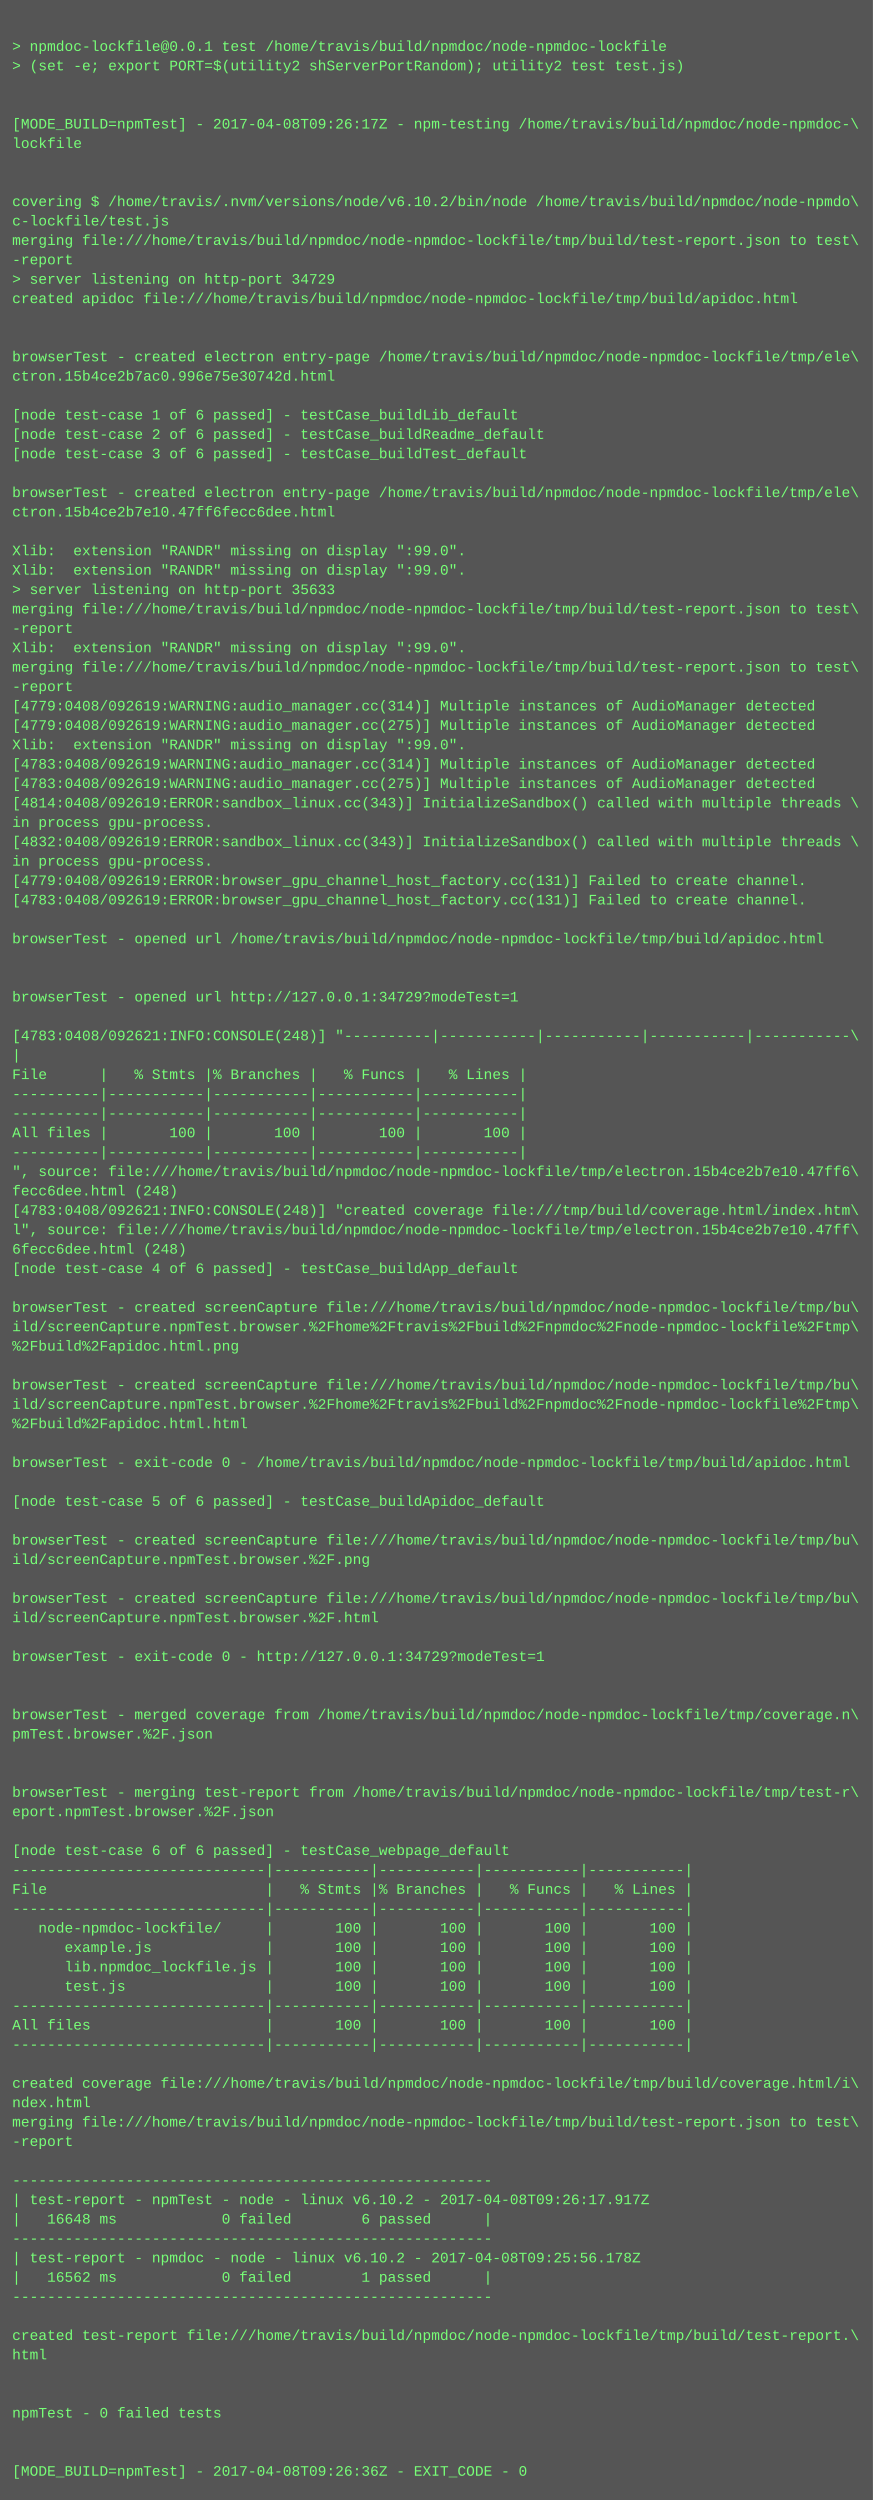
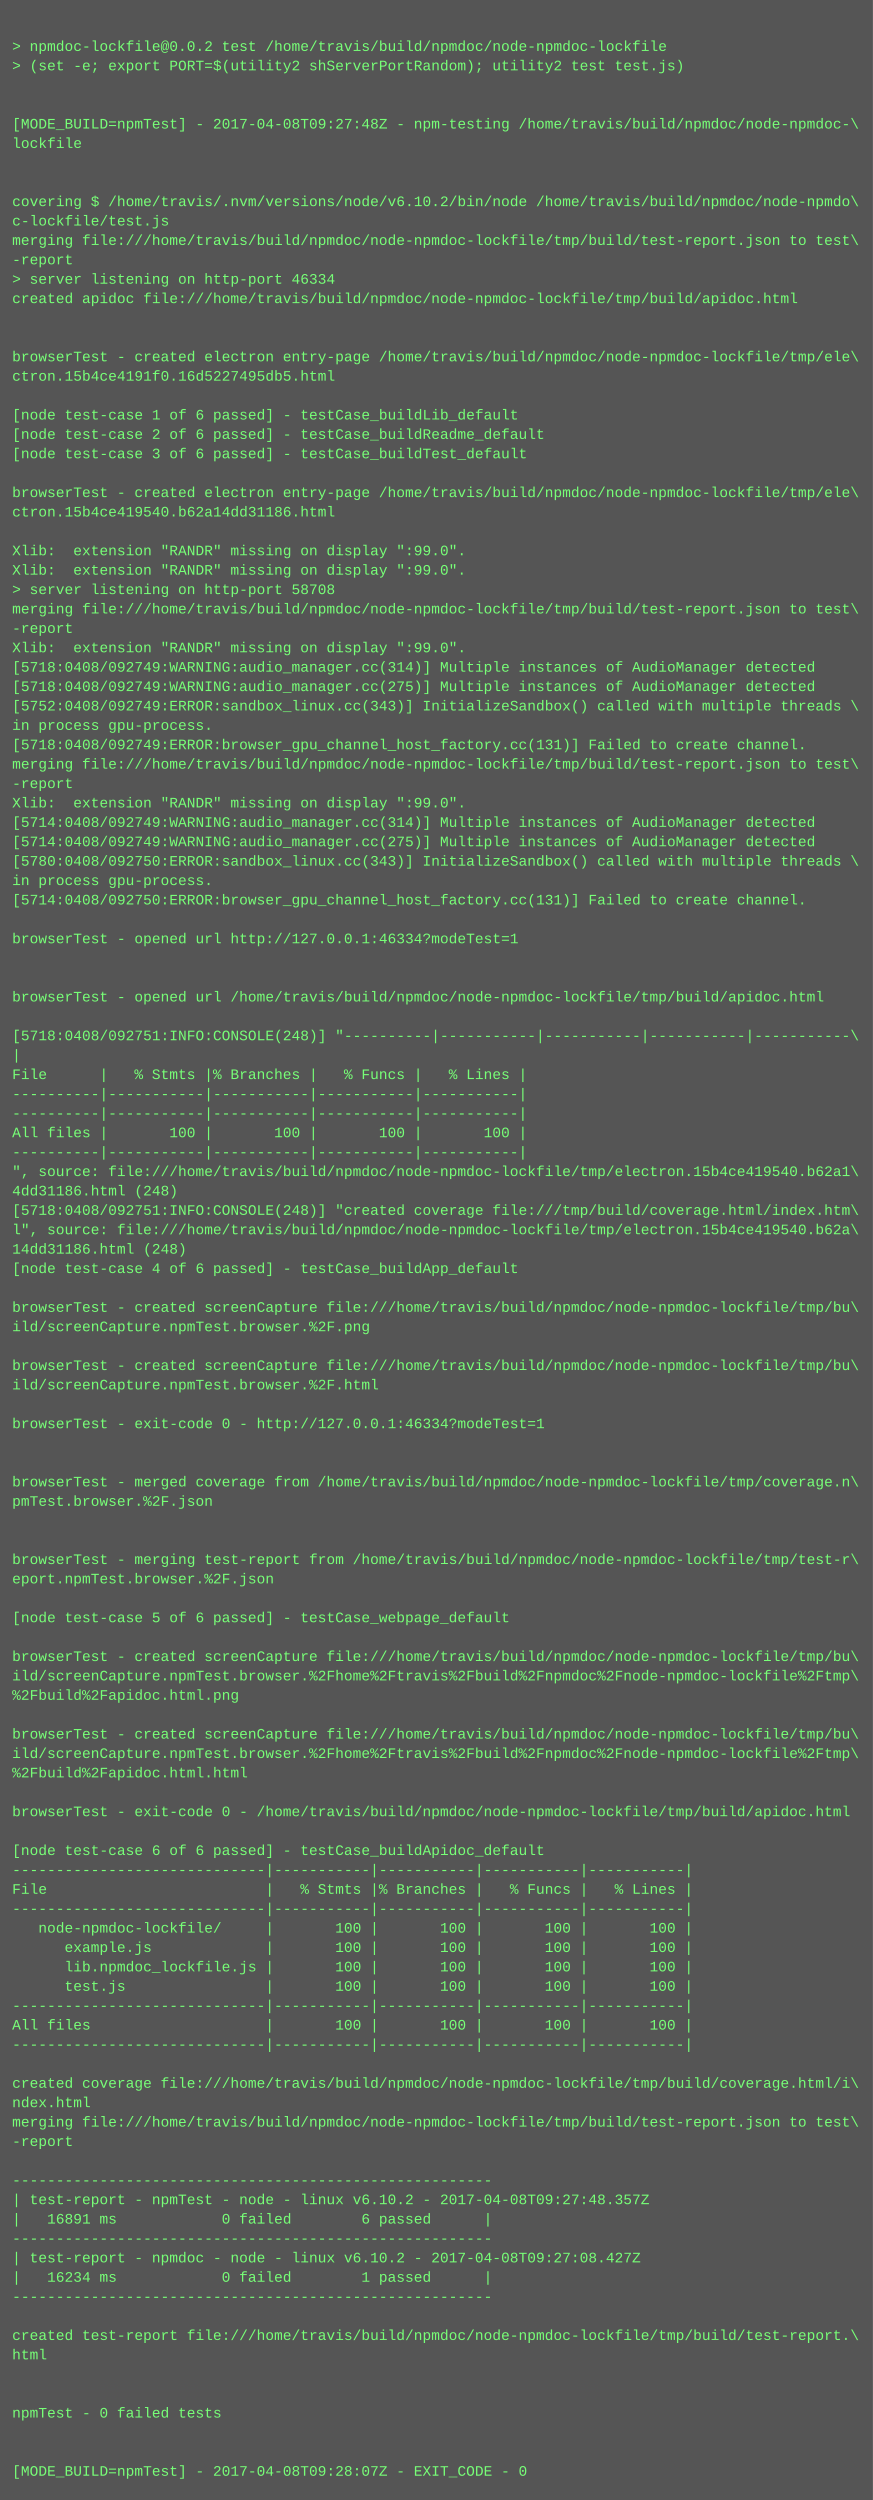
<svg xmlns="http://www.w3.org/2000/svg" height="2062" width="720">
  <rect height="2062" fill="#555" width="720" />
  <text fill="#7f7" font-family="Courier New" font-size="12" xml:space="preserve">
    <tspan x="10" y="26" />
-     <tspan x="10" y="42">&gt; npmdoc-lockfile@0.0.1 test /home/travis/build/npmdoc/node-npmdoc-lockfile</tspan>
+     <tspan x="10" y="42">&gt; npmdoc-lockfile@0.0.2 test /home/travis/build/npmdoc/node-npmdoc-lockfile</tspan>
    <tspan x="10" y="58">&gt; (set -e; export PORT=$(utility2 shServerPortRandom); utility2 test test.js)</tspan>
    <tspan x="10" y="74" />
    <tspan x="10" y="90" />
-     <tspan x="10" y="106">[MODE_BUILD=npmTest] - 2017-04-08T09:26:17Z - npm-testing /home/travis/build/npmdoc/node-npmdoc-\</tspan>
+     <tspan x="10" y="106">[MODE_BUILD=npmTest] - 2017-04-08T09:27:48Z - npm-testing /home/travis/build/npmdoc/node-npmdoc-\</tspan>
    <tspan x="10" y="122">lockfile</tspan>
    <tspan x="10" y="138" />
    <tspan x="10" y="154" />
    <tspan x="10" y="170">covering $ /home/travis/.nvm/versions/node/v6.10.2/bin/node /home/travis/build/npmdoc/node-npmdo\</tspan>
    <tspan x="10" y="186">c-lockfile/test.js</tspan>
    <tspan x="10" y="202">merging file:///home/travis/build/npmdoc/node-npmdoc-lockfile/tmp/build/test-report.json to test\</tspan>
    <tspan x="10" y="218">-report</tspan>
-     <tspan x="10" y="234">&gt; server listening on http-port 34729</tspan>
+     <tspan x="10" y="234">&gt; server listening on http-port 46334</tspan>
    <tspan x="10" y="250">created apidoc file:///home/travis/build/npmdoc/node-npmdoc-lockfile/tmp/build/apidoc.html</tspan>
    <tspan x="10" y="266" />
    <tspan x="10" y="282" />
    <tspan x="10" y="298">browserTest - created electron entry-page /home/travis/build/npmdoc/node-npmdoc-lockfile/tmp/ele\</tspan>
-     <tspan x="10" y="314">ctron.15b4ce2b7ac0.996e75e30742d.html</tspan>
+     <tspan x="10" y="314">ctron.15b4ce4191f0.16d5227495db5.html</tspan>
    <tspan x="10" y="330" />
    <tspan x="10" y="346">[node test-case 1 of 6 passed] - testCase_buildLib_default</tspan>
    <tspan x="10" y="362">[node test-case 2 of 6 passed] - testCase_buildReadme_default</tspan>
    <tspan x="10" y="378">[node test-case 3 of 6 passed] - testCase_buildTest_default</tspan>
    <tspan x="10" y="394" />
    <tspan x="10" y="410">browserTest - created electron entry-page /home/travis/build/npmdoc/node-npmdoc-lockfile/tmp/ele\</tspan>
-     <tspan x="10" y="426">ctron.15b4ce2b7e10.47ff6fecc6dee.html</tspan>
+     <tspan x="10" y="426">ctron.15b4ce419540.b62a14dd31186.html</tspan>
    <tspan x="10" y="442" />
    <tspan x="10" y="458">Xlib:  extension "RANDR" missing on display ":99.0".</tspan>
    <tspan x="10" y="474">Xlib:  extension "RANDR" missing on display ":99.0".</tspan>
-     <tspan x="10" y="490">&gt; server listening on http-port 35633</tspan>
+     <tspan x="10" y="490">&gt; server listening on http-port 58708</tspan>
    <tspan x="10" y="506">merging file:///home/travis/build/npmdoc/node-npmdoc-lockfile/tmp/build/test-report.json to test\</tspan>
    <tspan x="10" y="522">-report</tspan>
    <tspan x="10" y="538">Xlib:  extension "RANDR" missing on display ":99.0".</tspan>
-     <tspan x="10" y="554">merging file:///home/travis/build/npmdoc/node-npmdoc-lockfile/tmp/build/test-report.json to test\</tspan>
-     <tspan x="10" y="570">-report</tspan>
-     <tspan x="10" y="586">[4779:0408/092619:WARNING:audio_manager.cc(314)] Multiple instances of AudioManager detected</tspan>
-     <tspan x="10" y="602">[4779:0408/092619:WARNING:audio_manager.cc(275)] Multiple instances of AudioManager detected</tspan>
-     <tspan x="10" y="618">Xlib:  extension "RANDR" missing on display ":99.0".</tspan>
-     <tspan x="10" y="634">[4783:0408/092619:WARNING:audio_manager.cc(314)] Multiple instances of AudioManager detected</tspan>
-     <tspan x="10" y="650">[4783:0408/092619:WARNING:audio_manager.cc(275)] Multiple instances of AudioManager detected</tspan>
-     <tspan x="10" y="666">[4814:0408/092619:ERROR:sandbox_linux.cc(343)] InitializeSandbox() called with multiple threads \</tspan>
-     <tspan x="10" y="682">in process gpu-process. </tspan>
-     <tspan x="10" y="698">[4832:0408/092619:ERROR:sandbox_linux.cc(343)] InitializeSandbox() called with multiple threads \</tspan>
-     <tspan x="10" y="714">in process gpu-process. </tspan>
-     <tspan x="10" y="730">[4779:0408/092619:ERROR:browser_gpu_channel_host_factory.cc(131)] Failed to create channel.</tspan>
-     <tspan x="10" y="746">[4783:0408/092619:ERROR:browser_gpu_channel_host_factory.cc(131)] Failed to create channel.</tspan>
+     <tspan x="10" y="554">[5718:0408/092749:WARNING:audio_manager.cc(314)] Multiple instances of AudioManager detected</tspan>
+     <tspan x="10" y="570">[5718:0408/092749:WARNING:audio_manager.cc(275)] Multiple instances of AudioManager detected</tspan>
+     <tspan x="10" y="586">[5752:0408/092749:ERROR:sandbox_linux.cc(343)] InitializeSandbox() called with multiple threads \</tspan>
+     <tspan x="10" y="602">in process gpu-process. </tspan>
+     <tspan x="10" y="618">[5718:0408/092749:ERROR:browser_gpu_channel_host_factory.cc(131)] Failed to create channel.</tspan>
+     <tspan x="10" y="634">merging file:///home/travis/build/npmdoc/node-npmdoc-lockfile/tmp/build/test-report.json to test\</tspan>
+     <tspan x="10" y="650">-report</tspan>
+     <tspan x="10" y="666">Xlib:  extension "RANDR" missing on display ":99.0".</tspan>
+     <tspan x="10" y="682">[5714:0408/092749:WARNING:audio_manager.cc(314)] Multiple instances of AudioManager detected</tspan>
+     <tspan x="10" y="698">[5714:0408/092749:WARNING:audio_manager.cc(275)] Multiple instances of AudioManager detected</tspan>
+     <tspan x="10" y="714">[5780:0408/092750:ERROR:sandbox_linux.cc(343)] InitializeSandbox() called with multiple threads \</tspan>
+     <tspan x="10" y="730">in process gpu-process. </tspan>
+     <tspan x="10" y="746">[5714:0408/092750:ERROR:browser_gpu_channel_host_factory.cc(131)] Failed to create channel.</tspan>
    <tspan x="10" y="762" />
-     <tspan x="10" y="778">browserTest - opened url /home/travis/build/npmdoc/node-npmdoc-lockfile/tmp/build/apidoc.html</tspan>
+     <tspan x="10" y="778">browserTest - opened url http://127.0.0.1:46334?modeTest=1</tspan>
    <tspan x="10" y="794" />
    <tspan x="10" y="810" />
-     <tspan x="10" y="826">browserTest - opened url http://127.0.0.1:34729?modeTest=1</tspan>
+     <tspan x="10" y="826">browserTest - opened url /home/travis/build/npmdoc/node-npmdoc-lockfile/tmp/build/apidoc.html</tspan>
    <tspan x="10" y="842" />
-     <tspan x="10" y="858">[4783:0408/092621:INFO:CONSOLE(248)] "----------|-----------|-----------|-----------|-----------\</tspan>
+     <tspan x="10" y="858">[5718:0408/092751:INFO:CONSOLE(248)] "----------|-----------|-----------|-----------|-----------\</tspan>
    <tspan x="10" y="874">|</tspan>
    <tspan x="10" y="890">File      |   % Stmts |% Branches |   % Funcs |   % Lines |</tspan>
    <tspan x="10" y="906">----------|-----------|-----------|-----------|-----------|</tspan>
    <tspan x="10" y="922">----------|-----------|-----------|-----------|-----------|</tspan>
    <tspan x="10" y="938">All files |       100 |       100 |       100 |       100 |</tspan>
    <tspan x="10" y="954">----------|-----------|-----------|-----------|-----------|</tspan>
-     <tspan x="10" y="970">", source: file:///home/travis/build/npmdoc/node-npmdoc-lockfile/tmp/electron.15b4ce2b7e10.47ff6\</tspan>
-     <tspan x="10" y="986">fecc6dee.html (248)</tspan>
-     <tspan x="10" y="1002">[4783:0408/092621:INFO:CONSOLE(248)] "created coverage file:///tmp/build/coverage.html/index.htm\</tspan>
-     <tspan x="10" y="1018">l", source: file:///home/travis/build/npmdoc/node-npmdoc-lockfile/tmp/electron.15b4ce2b7e10.47ff\</tspan>
-     <tspan x="10" y="1034">6fecc6dee.html (248)</tspan>
+     <tspan x="10" y="970">", source: file:///home/travis/build/npmdoc/node-npmdoc-lockfile/tmp/electron.15b4ce419540.b62a1\</tspan>
+     <tspan x="10" y="986">4dd31186.html (248)</tspan>
+     <tspan x="10" y="1002">[5718:0408/092751:INFO:CONSOLE(248)] "created coverage file:///tmp/build/coverage.html/index.htm\</tspan>
+     <tspan x="10" y="1018">l", source: file:///home/travis/build/npmdoc/node-npmdoc-lockfile/tmp/electron.15b4ce419540.b62a\</tspan>
+     <tspan x="10" y="1034">14dd31186.html (248)</tspan>
    <tspan x="10" y="1050">[node test-case 4 of 6 passed] - testCase_buildApp_default</tspan>
    <tspan x="10" y="1066" />
    <tspan x="10" y="1082">browserTest - created screenCapture file:///home/travis/build/npmdoc/node-npmdoc-lockfile/tmp/bu\</tspan>
-     <tspan x="10" y="1098">ild/screenCapture.npmTest.browser.%2Fhome%2Ftravis%2Fbuild%2Fnpmdoc%2Fnode-npmdoc-lockfile%2Ftmp\</tspan>
-     <tspan x="10" y="1114">%2Fbuild%2Fapidoc.html.png</tspan>
-     <tspan x="10" y="1130" />
-     <tspan x="10" y="1146">browserTest - created screenCapture file:///home/travis/build/npmdoc/node-npmdoc-lockfile/tmp/bu\</tspan>
-     <tspan x="10" y="1162">ild/screenCapture.npmTest.browser.%2Fhome%2Ftravis%2Fbuild%2Fnpmdoc%2Fnode-npmdoc-lockfile%2Ftmp\</tspan>
-     <tspan x="10" y="1178">%2Fbuild%2Fapidoc.html.html</tspan>
+     <tspan x="10" y="1098">ild/screenCapture.npmTest.browser.%2F.png</tspan>
+     <tspan x="10" y="1114" />
+     <tspan x="10" y="1130">browserTest - created screenCapture file:///home/travis/build/npmdoc/node-npmdoc-lockfile/tmp/bu\</tspan>
+     <tspan x="10" y="1146">ild/screenCapture.npmTest.browser.%2F.html</tspan>
+     <tspan x="10" y="1162" />
+     <tspan x="10" y="1178">browserTest - exit-code 0 - http://127.0.0.1:46334?modeTest=1</tspan>
    <tspan x="10" y="1194" />
-     <tspan x="10" y="1210">browserTest - exit-code 0 - /home/travis/build/npmdoc/node-npmdoc-lockfile/tmp/build/apidoc.html</tspan>
-     <tspan x="10" y="1226" />
-     <tspan x="10" y="1242">[node test-case 5 of 6 passed] - testCase_buildApidoc_default</tspan>
+     <tspan x="10" y="1210" />
+     <tspan x="10" y="1226">browserTest - merged coverage from /home/travis/build/npmdoc/node-npmdoc-lockfile/tmp/coverage.n\</tspan>
+     <tspan x="10" y="1242">pmTest.browser.%2F.json</tspan>
    <tspan x="10" y="1258" />
-     <tspan x="10" y="1274">browserTest - created screenCapture file:///home/travis/build/npmdoc/node-npmdoc-lockfile/tmp/bu\</tspan>
-     <tspan x="10" y="1290">ild/screenCapture.npmTest.browser.%2F.png</tspan>
-     <tspan x="10" y="1306" />
-     <tspan x="10" y="1322">browserTest - created screenCapture file:///home/travis/build/npmdoc/node-npmdoc-lockfile/tmp/bu\</tspan>
-     <tspan x="10" y="1338">ild/screenCapture.npmTest.browser.%2F.html</tspan>
+     <tspan x="10" y="1274" />
+     <tspan x="10" y="1290">browserTest - merging test-report from /home/travis/build/npmdoc/node-npmdoc-lockfile/tmp/test-r\</tspan>
+     <tspan x="10" y="1306">eport.npmTest.browser.%2F.json</tspan>
+     <tspan x="10" y="1322" />
+     <tspan x="10" y="1338">[node test-case 5 of 6 passed] - testCase_webpage_default</tspan>
    <tspan x="10" y="1354" />
-     <tspan x="10" y="1370">browserTest - exit-code 0 - http://127.0.0.1:34729?modeTest=1</tspan>
-     <tspan x="10" y="1386" />
-     <tspan x="10" y="1402" />
-     <tspan x="10" y="1418">browserTest - merged coverage from /home/travis/build/npmdoc/node-npmdoc-lockfile/tmp/coverage.n\</tspan>
-     <tspan x="10" y="1434">pmTest.browser.%2F.json</tspan>
-     <tspan x="10" y="1450" />
-     <tspan x="10" y="1466" />
-     <tspan x="10" y="1482">browserTest - merging test-report from /home/travis/build/npmdoc/node-npmdoc-lockfile/tmp/test-r\</tspan>
-     <tspan x="10" y="1498">eport.npmTest.browser.%2F.json</tspan>
+     <tspan x="10" y="1370">browserTest - created screenCapture file:///home/travis/build/npmdoc/node-npmdoc-lockfile/tmp/bu\</tspan>
+     <tspan x="10" y="1386">ild/screenCapture.npmTest.browser.%2Fhome%2Ftravis%2Fbuild%2Fnpmdoc%2Fnode-npmdoc-lockfile%2Ftmp\</tspan>
+     <tspan x="10" y="1402">%2Fbuild%2Fapidoc.html.png</tspan>
+     <tspan x="10" y="1418" />
+     <tspan x="10" y="1434">browserTest - created screenCapture file:///home/travis/build/npmdoc/node-npmdoc-lockfile/tmp/bu\</tspan>
+     <tspan x="10" y="1450">ild/screenCapture.npmTest.browser.%2Fhome%2Ftravis%2Fbuild%2Fnpmdoc%2Fnode-npmdoc-lockfile%2Ftmp\</tspan>
+     <tspan x="10" y="1466">%2Fbuild%2Fapidoc.html.html</tspan>
+     <tspan x="10" y="1482" />
+     <tspan x="10" y="1498">browserTest - exit-code 0 - /home/travis/build/npmdoc/node-npmdoc-lockfile/tmp/build/apidoc.html</tspan>
    <tspan x="10" y="1514" />
-     <tspan x="10" y="1530">[node test-case 6 of 6 passed] - testCase_webpage_default</tspan>
+     <tspan x="10" y="1530">[node test-case 6 of 6 passed] - testCase_buildApidoc_default</tspan>
    <tspan x="10" y="1546">-----------------------------|-----------|-----------|-----------|-----------|</tspan>
    <tspan x="10" y="1562">File                         |   % Stmts |% Branches |   % Funcs |   % Lines |</tspan>
    <tspan x="10" y="1578">-----------------------------|-----------|-----------|-----------|-----------|</tspan>
    <tspan x="10" y="1594">   node-npmdoc-lockfile/     |       100 |       100 |       100 |       100 |</tspan>
    <tspan x="10" y="1610">      example.js             |       100 |       100 |       100 |       100 |</tspan>
    <tspan x="10" y="1626">      lib.npmdoc_lockfile.js |       100 |       100 |       100 |       100 |</tspan>
    <tspan x="10" y="1642">      test.js                |       100 |       100 |       100 |       100 |</tspan>
    <tspan x="10" y="1658">-----------------------------|-----------|-----------|-----------|-----------|</tspan>
    <tspan x="10" y="1674">All files                    |       100 |       100 |       100 |       100 |</tspan>
    <tspan x="10" y="1690">-----------------------------|-----------|-----------|-----------|-----------|</tspan>
    <tspan x="10" y="1706" />
    <tspan x="10" y="1722">created coverage file:///home/travis/build/npmdoc/node-npmdoc-lockfile/tmp/build/coverage.html/i\</tspan>
    <tspan x="10" y="1738">ndex.html</tspan>
    <tspan x="10" y="1754">merging file:///home/travis/build/npmdoc/node-npmdoc-lockfile/tmp/build/test-report.json to test\</tspan>
    <tspan x="10" y="1770">-report</tspan>
    <tspan x="10" y="1786" />
    <tspan x="10" y="1802">-------------------------------------------------------</tspan>
-     <tspan x="10" y="1818">| test-report - npmTest - node - linux v6.10.2 - 2017-04-08T09:26:17.917Z</tspan>
-     <tspan x="10" y="1834">|   16648 ms            0 failed        6 passed      |</tspan>
+     <tspan x="10" y="1818">| test-report - npmTest - node - linux v6.10.2 - 2017-04-08T09:27:48.357Z</tspan>
+     <tspan x="10" y="1834">|   16891 ms            0 failed        6 passed      |</tspan>
    <tspan x="10" y="1850">-------------------------------------------------------</tspan>
-     <tspan x="10" y="1866">| test-report - npmdoc - node - linux v6.10.2 - 2017-04-08T09:25:56.178Z</tspan>
-     <tspan x="10" y="1882">|   16562 ms            0 failed        1 passed      |</tspan>
+     <tspan x="10" y="1866">| test-report - npmdoc - node - linux v6.10.2 - 2017-04-08T09:27:08.427Z</tspan>
+     <tspan x="10" y="1882">|   16234 ms            0 failed        1 passed      |</tspan>
    <tspan x="10" y="1898">-------------------------------------------------------</tspan>
    <tspan x="10" y="1914" />
    <tspan x="10" y="1930">created test-report file:///home/travis/build/npmdoc/node-npmdoc-lockfile/tmp/build/test-report.\</tspan>
    <tspan x="10" y="1946">html</tspan>
    <tspan x="10" y="1962" />
    <tspan x="10" y="1978" />
    <tspan x="10" y="1994">npmTest - 0 failed tests</tspan>
    <tspan x="10" y="2010" />
    <tspan x="10" y="2026" />
-     <tspan x="10" y="2042">[MODE_BUILD=npmTest] - 2017-04-08T09:26:36Z - EXIT_CODE - 0</tspan>
+     <tspan x="10" y="2042">[MODE_BUILD=npmTest] - 2017-04-08T09:28:07Z - EXIT_CODE - 0</tspan>
  </text>
</svg>
